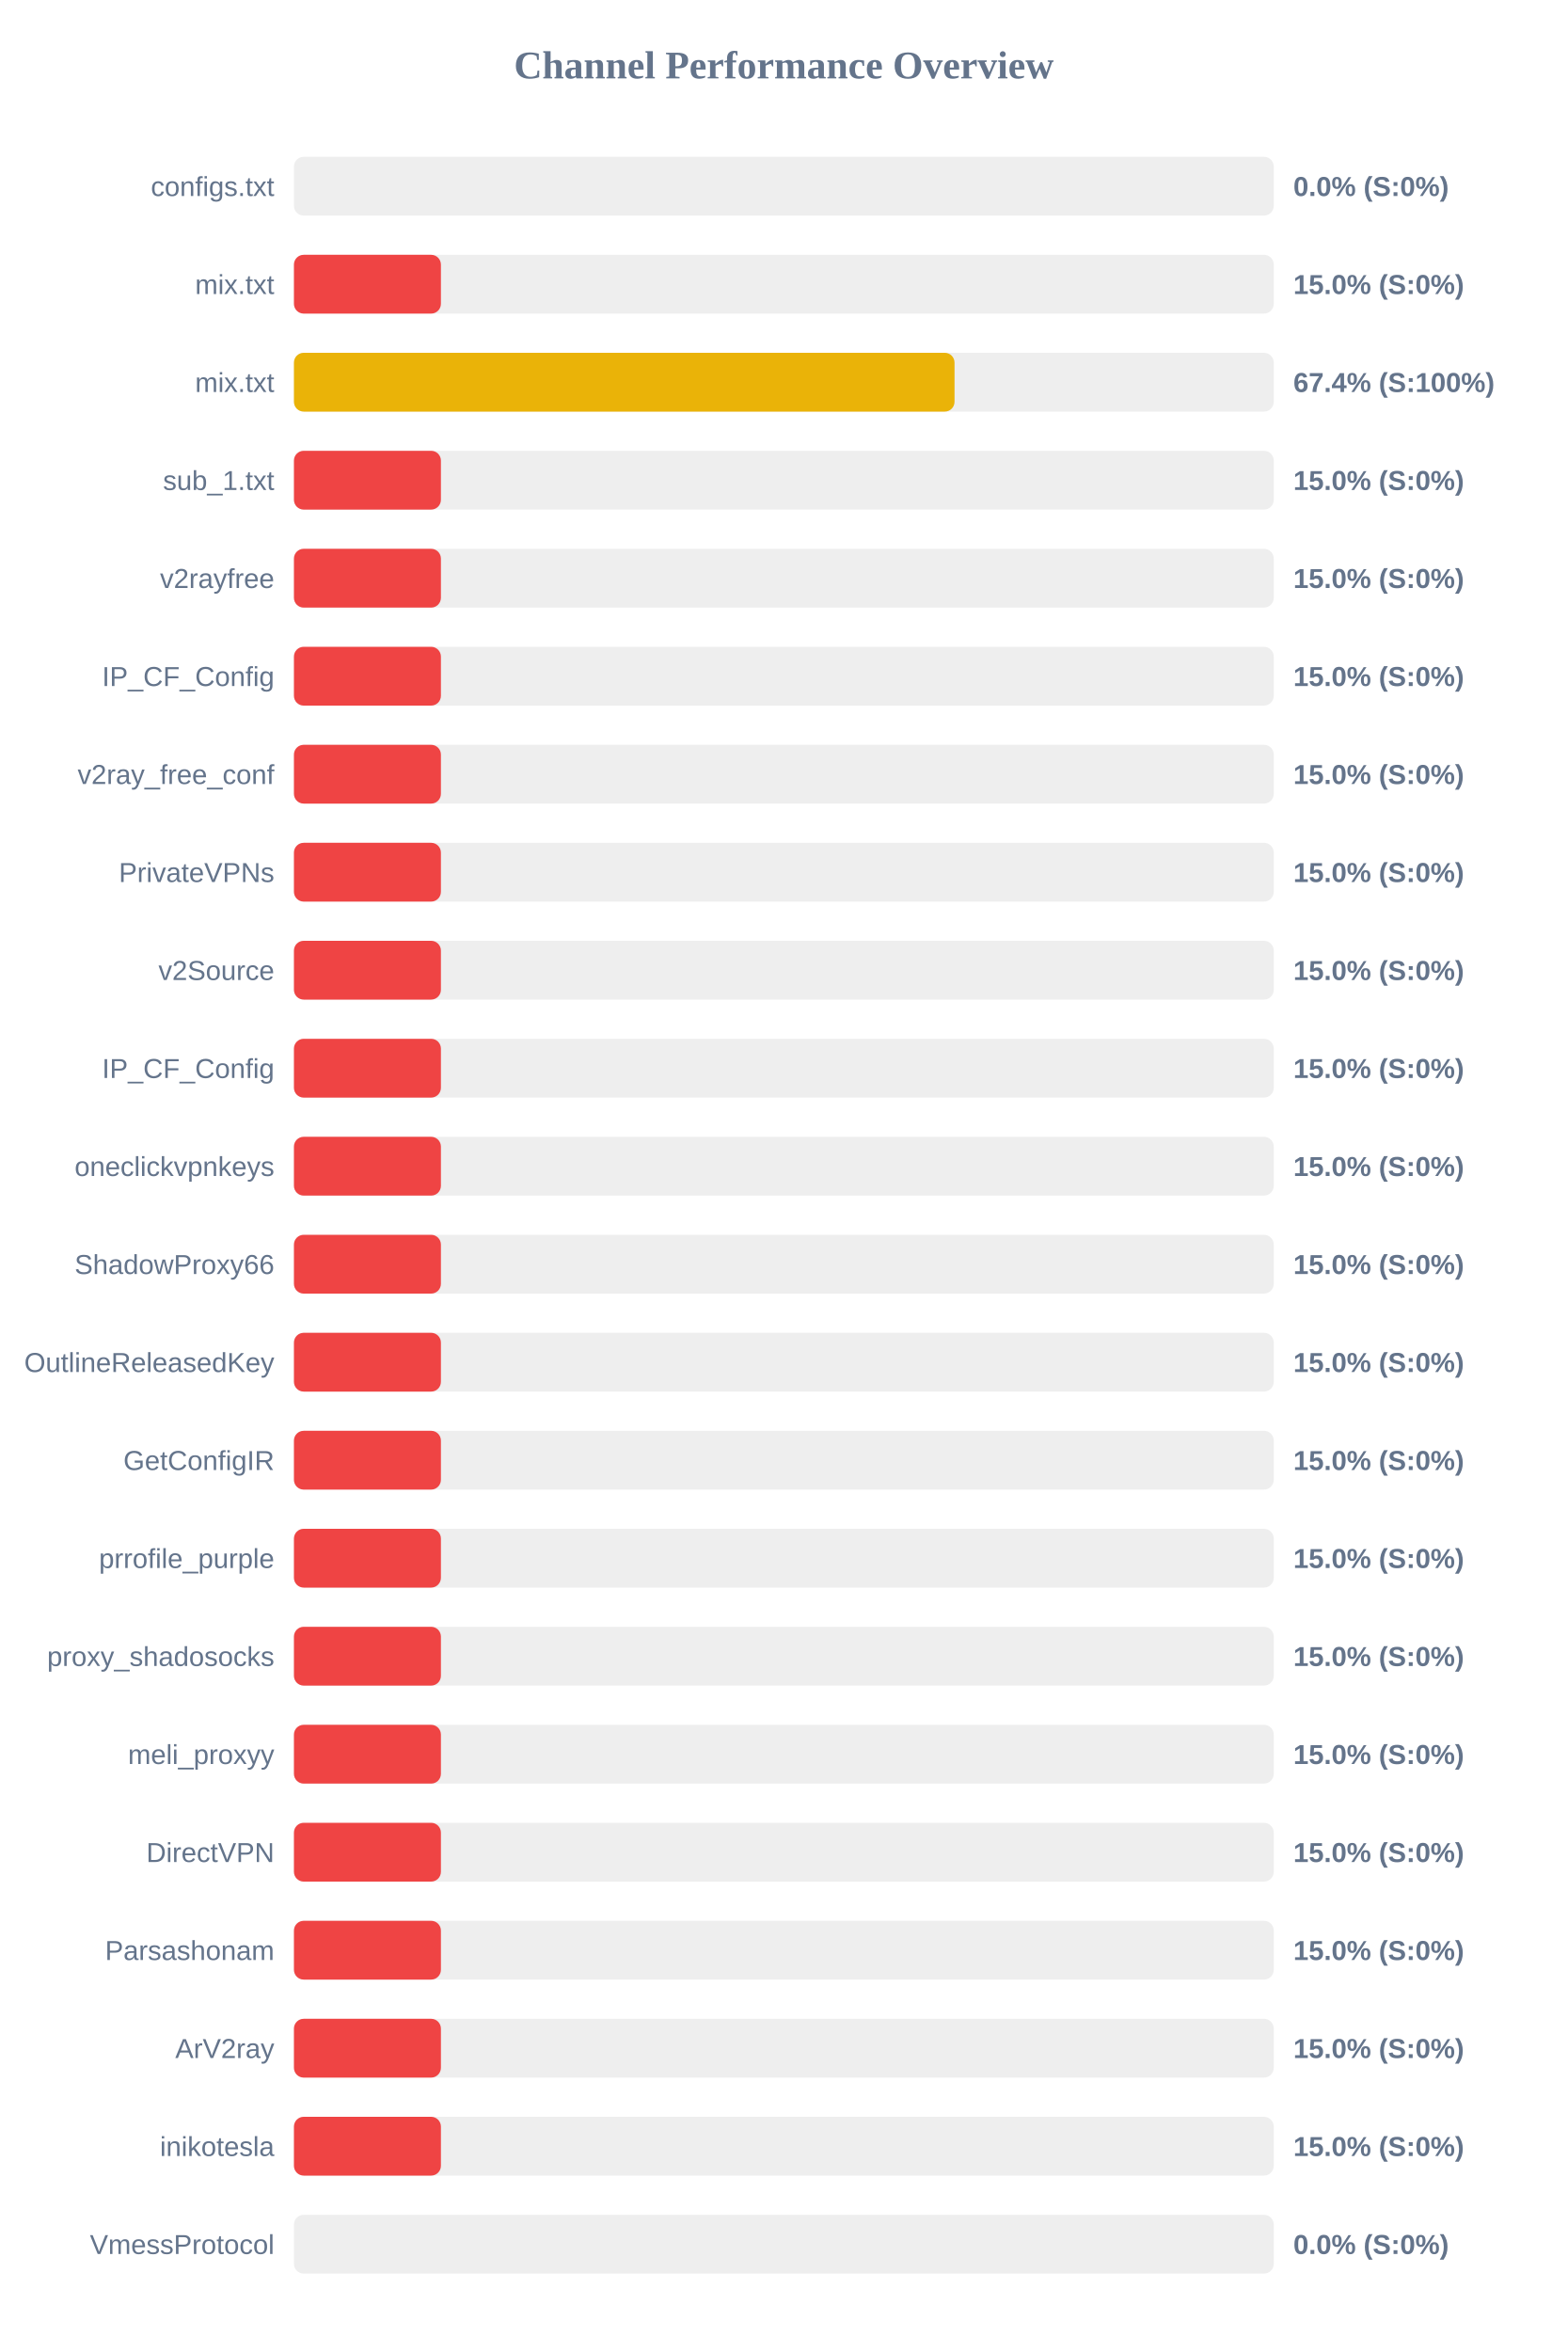
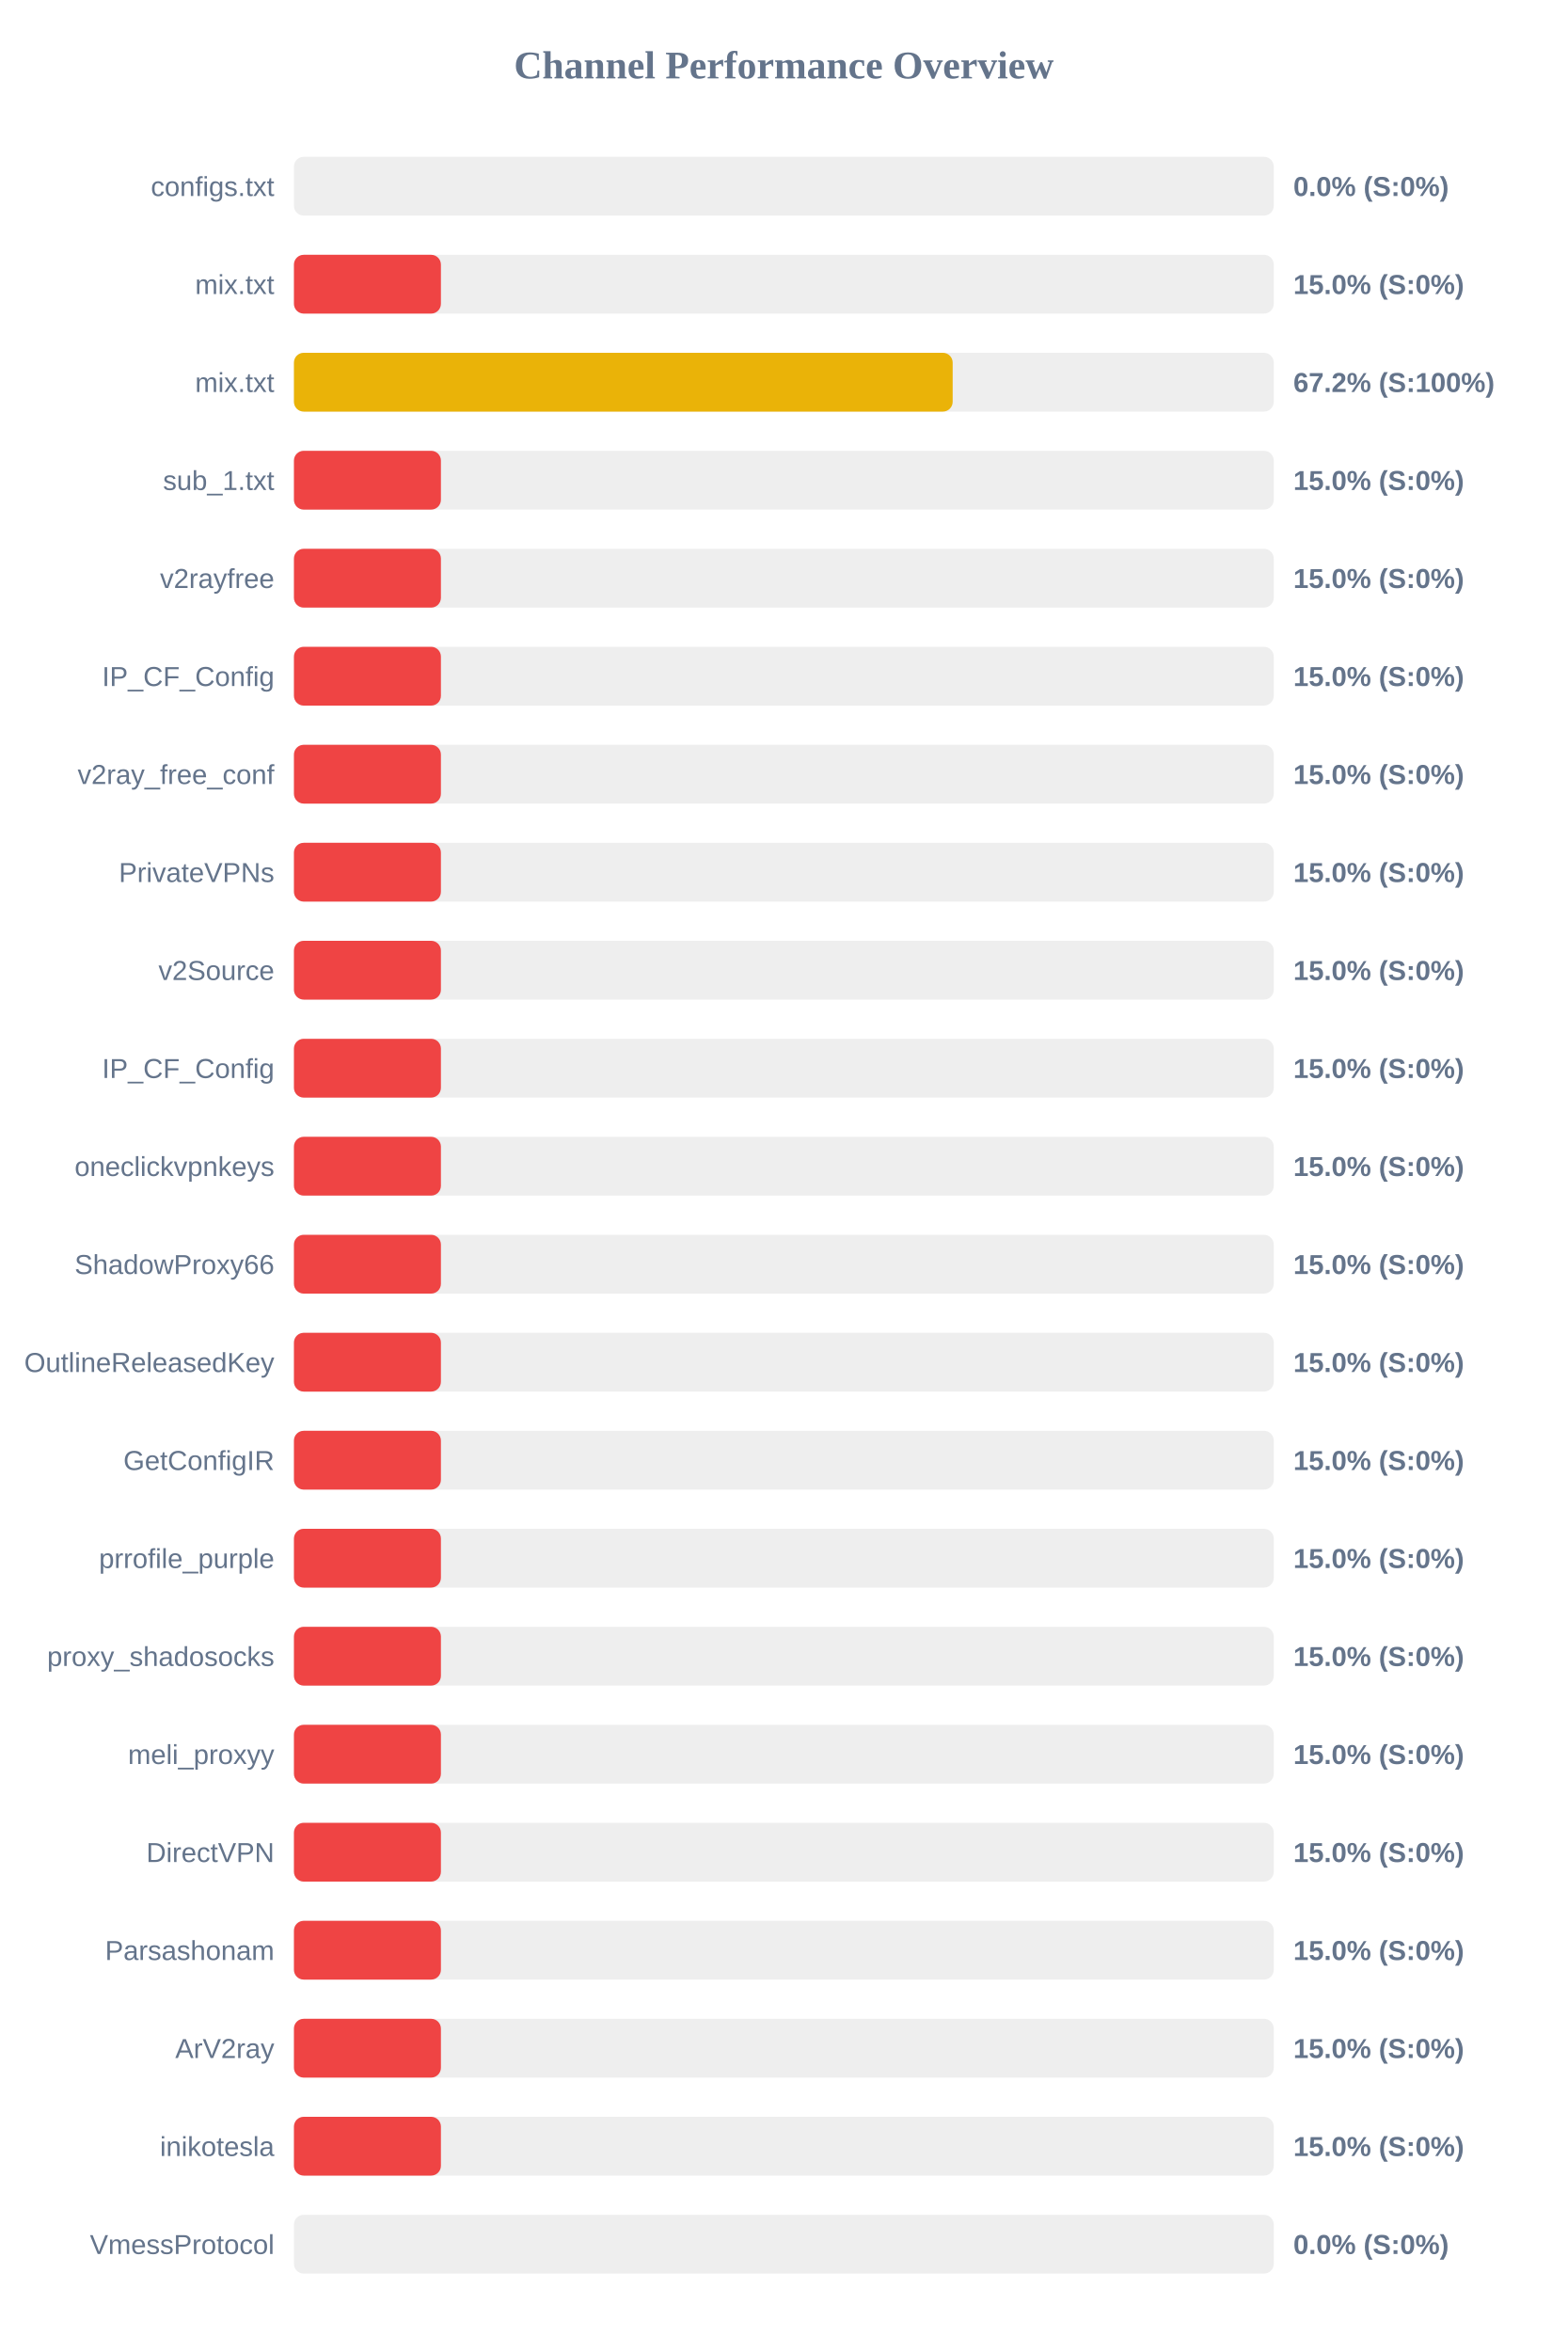
<svg xmlns="http://www.w3.org/2000/svg" width="800" height="1200" version="1.1">
  <style>
        .row { font: 14px Arial; fill: #64748b; }
        .score { font: bold 14px Arial; fill: #64748b; }
    </style>
  <text x="400" y="40" text-anchor="middle" font-size="20px" font-weight="bold" fill="#64748b">Channel Performance Overview</text>
  <rect x="150" y="80" width="500" height="30" fill="#eee" rx="5" />
  <rect x="150" y="80" width="0.0" height="30" fill="#ef4444" rx="5" />
  <text x="140" y="100" text-anchor="end" class="row">configs.txt</text>
  <text x="660" y="100" text-anchor="start" class="score">0.0% (S:0%)</text>
  <rect x="150" y="130" width="500" height="30" fill="#eee" rx="5" />
  <rect x="150" y="130" width="75.0" height="30" fill="#ef4444" rx="5" />
  <text x="140" y="150" text-anchor="end" class="row">mix.txt</text>
  <text x="660" y="150" text-anchor="start" class="score">15.0% (S:0%)</text>
  <rect x="150" y="180" width="500" height="30" fill="#eee" rx="5" />
-   <rect x="150" y="180" width="337.1" height="30" fill="#eab308" rx="5" />
+   <rect x="150" y="180" width="336.15" height="30" fill="#eab308" rx="5" />
  <text x="140" y="200" text-anchor="end" class="row">mix.txt</text>
-   <text x="660" y="200" text-anchor="start" class="score">67.4% (S:100%)</text>
+   <text x="660" y="200" text-anchor="start" class="score">67.2% (S:100%)</text>
  <rect x="150" y="230" width="500" height="30" fill="#eee" rx="5" />
  <rect x="150" y="230" width="75.0" height="30" fill="#ef4444" rx="5" />
  <text x="140" y="250" text-anchor="end" class="row">sub_1.txt</text>
  <text x="660" y="250" text-anchor="start" class="score">15.0% (S:0%)</text>
  <rect x="150" y="280" width="500" height="30" fill="#eee" rx="5" />
  <rect x="150" y="280" width="75.0" height="30" fill="#ef4444" rx="5" />
  <text x="140" y="300" text-anchor="end" class="row">v2rayfree</text>
  <text x="660" y="300" text-anchor="start" class="score">15.0% (S:0%)</text>
  <rect x="150" y="330" width="500" height="30" fill="#eee" rx="5" />
  <rect x="150" y="330" width="75.0" height="30" fill="#ef4444" rx="5" />
  <text x="140" y="350" text-anchor="end" class="row">IP_CF_Config</text>
  <text x="660" y="350" text-anchor="start" class="score">15.0% (S:0%)</text>
  <rect x="150" y="380" width="500" height="30" fill="#eee" rx="5" />
  <rect x="150" y="380" width="75.0" height="30" fill="#ef4444" rx="5" />
  <text x="140" y="400" text-anchor="end" class="row">v2ray_free_conf</text>
  <text x="660" y="400" text-anchor="start" class="score">15.0% (S:0%)</text>
  <rect x="150" y="430" width="500" height="30" fill="#eee" rx="5" />
  <rect x="150" y="430" width="75.0" height="30" fill="#ef4444" rx="5" />
  <text x="140" y="450" text-anchor="end" class="row">PrivateVPNs</text>
  <text x="660" y="450" text-anchor="start" class="score">15.0% (S:0%)</text>
  <rect x="150" y="480" width="500" height="30" fill="#eee" rx="5" />
  <rect x="150" y="480" width="75.0" height="30" fill="#ef4444" rx="5" />
  <text x="140" y="500" text-anchor="end" class="row">v2Source</text>
  <text x="660" y="500" text-anchor="start" class="score">15.0% (S:0%)</text>
  <rect x="150" y="530" width="500" height="30" fill="#eee" rx="5" />
  <rect x="150" y="530" width="75.0" height="30" fill="#ef4444" rx="5" />
  <text x="140" y="550" text-anchor="end" class="row">IP_CF_Config</text>
  <text x="660" y="550" text-anchor="start" class="score">15.0% (S:0%)</text>
  <rect x="150" y="580" width="500" height="30" fill="#eee" rx="5" />
  <rect x="150" y="580" width="75.0" height="30" fill="#ef4444" rx="5" />
  <text x="140" y="600" text-anchor="end" class="row">oneclickvpnkeys</text>
  <text x="660" y="600" text-anchor="start" class="score">15.0% (S:0%)</text>
  <rect x="150" y="630" width="500" height="30" fill="#eee" rx="5" />
  <rect x="150" y="630" width="75.0" height="30" fill="#ef4444" rx="5" />
  <text x="140" y="650" text-anchor="end" class="row">ShadowProxy66</text>
  <text x="660" y="650" text-anchor="start" class="score">15.0% (S:0%)</text>
  <rect x="150" y="680" width="500" height="30" fill="#eee" rx="5" />
  <rect x="150" y="680" width="75.0" height="30" fill="#ef4444" rx="5" />
  <text x="140" y="700" text-anchor="end" class="row">OutlineReleasedKey</text>
  <text x="660" y="700" text-anchor="start" class="score">15.0% (S:0%)</text>
  <rect x="150" y="730" width="500" height="30" fill="#eee" rx="5" />
  <rect x="150" y="730" width="75.0" height="30" fill="#ef4444" rx="5" />
  <text x="140" y="750" text-anchor="end" class="row">GetConfigIR</text>
  <text x="660" y="750" text-anchor="start" class="score">15.0% (S:0%)</text>
  <rect x="150" y="780" width="500" height="30" fill="#eee" rx="5" />
  <rect x="150" y="780" width="75.0" height="30" fill="#ef4444" rx="5" />
  <text x="140" y="800" text-anchor="end" class="row">prrofile_purple</text>
  <text x="660" y="800" text-anchor="start" class="score">15.0% (S:0%)</text>
  <rect x="150" y="830" width="500" height="30" fill="#eee" rx="5" />
  <rect x="150" y="830" width="75.0" height="30" fill="#ef4444" rx="5" />
  <text x="140" y="850" text-anchor="end" class="row">proxy_shadosocks</text>
  <text x="660" y="850" text-anchor="start" class="score">15.0% (S:0%)</text>
  <rect x="150" y="880" width="500" height="30" fill="#eee" rx="5" />
  <rect x="150" y="880" width="75.0" height="30" fill="#ef4444" rx="5" />
  <text x="140" y="900" text-anchor="end" class="row">meli_proxyy</text>
  <text x="660" y="900" text-anchor="start" class="score">15.0% (S:0%)</text>
  <rect x="150" y="930" width="500" height="30" fill="#eee" rx="5" />
  <rect x="150" y="930" width="75.0" height="30" fill="#ef4444" rx="5" />
  <text x="140" y="950" text-anchor="end" class="row">DirectVPN</text>
  <text x="660" y="950" text-anchor="start" class="score">15.0% (S:0%)</text>
  <rect x="150" y="980" width="500" height="30" fill="#eee" rx="5" />
  <rect x="150" y="980" width="75.0" height="30" fill="#ef4444" rx="5" />
  <text x="140" y="1000" text-anchor="end" class="row">Parsashonam</text>
  <text x="660" y="1000" text-anchor="start" class="score">15.0% (S:0%)</text>
  <rect x="150" y="1030" width="500" height="30" fill="#eee" rx="5" />
  <rect x="150" y="1030" width="75.0" height="30" fill="#ef4444" rx="5" />
  <text x="140" y="1050" text-anchor="end" class="row">ArV2ray</text>
  <text x="660" y="1050" text-anchor="start" class="score">15.0% (S:0%)</text>
  <rect x="150" y="1080" width="500" height="30" fill="#eee" rx="5" />
  <rect x="150" y="1080" width="75.0" height="30" fill="#ef4444" rx="5" />
  <text x="140" y="1100" text-anchor="end" class="row">inikotesla</text>
  <text x="660" y="1100" text-anchor="start" class="score">15.0% (S:0%)</text>
  <rect x="150" y="1130" width="500" height="30" fill="#eee" rx="5" />
  <rect x="150" y="1130" width="0.0" height="30" fill="#ef4444" rx="5" />
  <text x="140" y="1150" text-anchor="end" class="row">VmessProtocol</text>
  <text x="660" y="1150" text-anchor="start" class="score">0.0% (S:0%)</text>
</svg>
